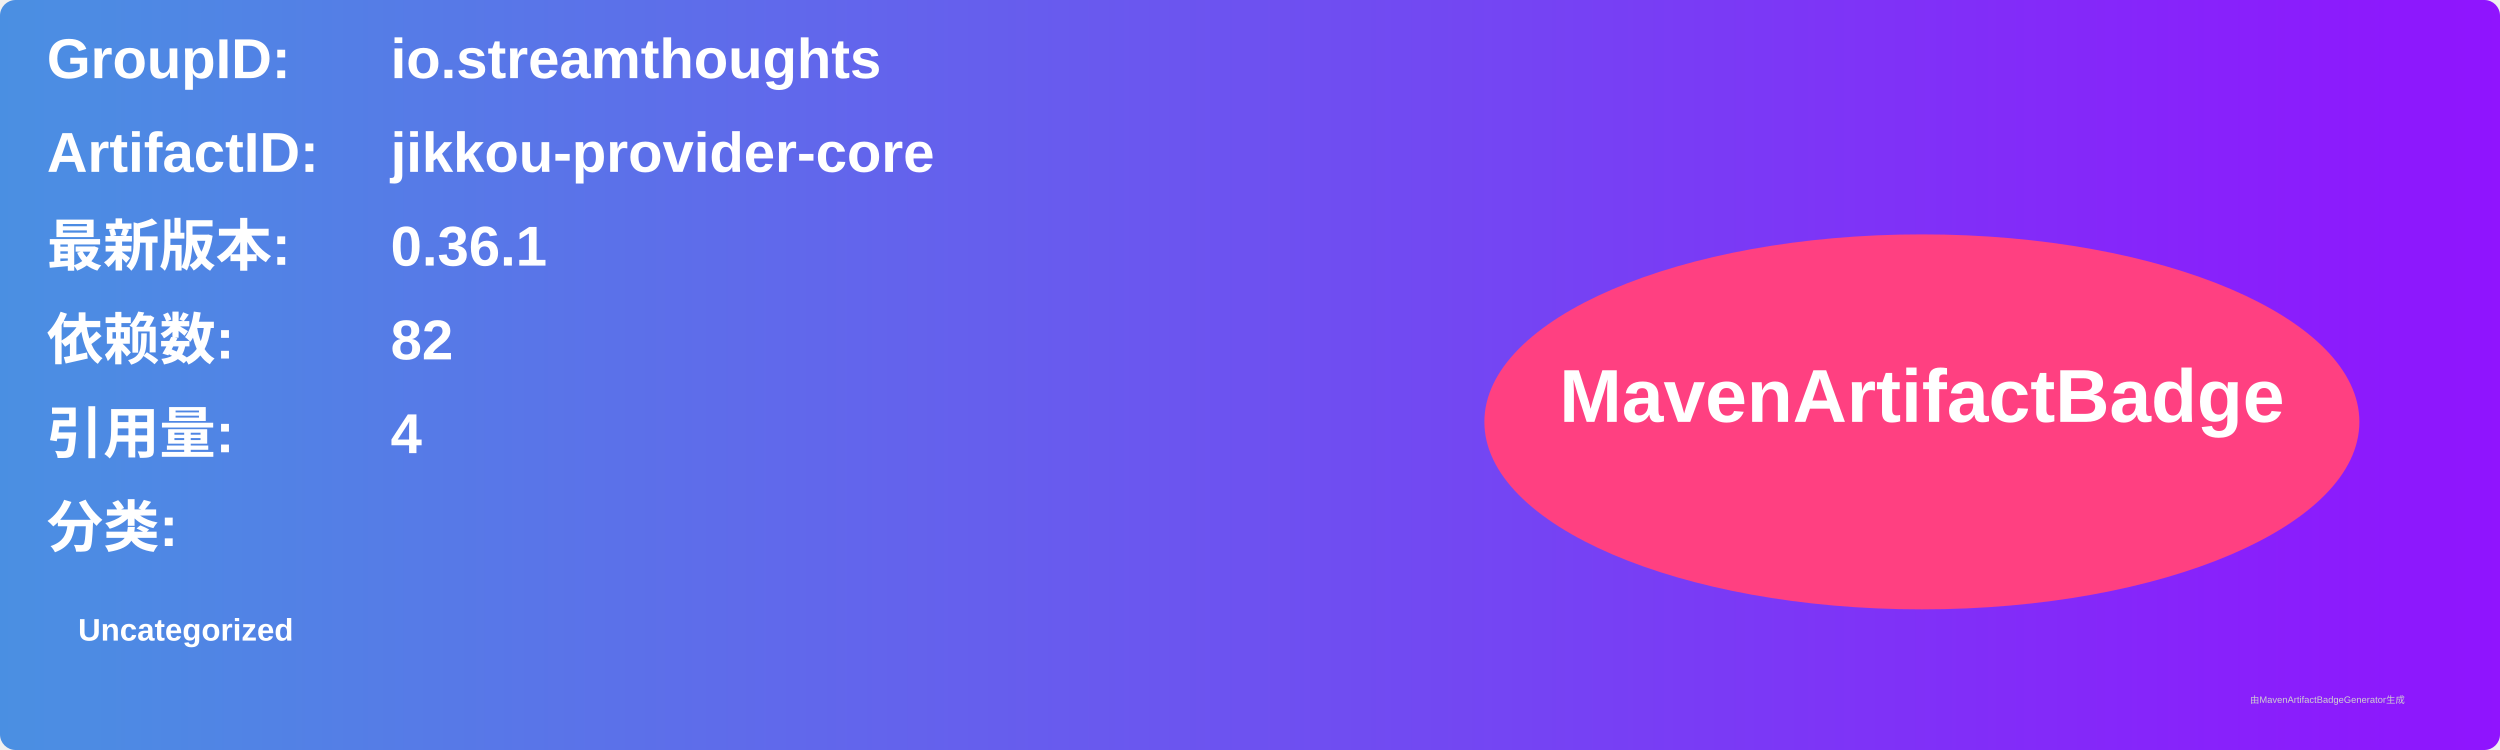
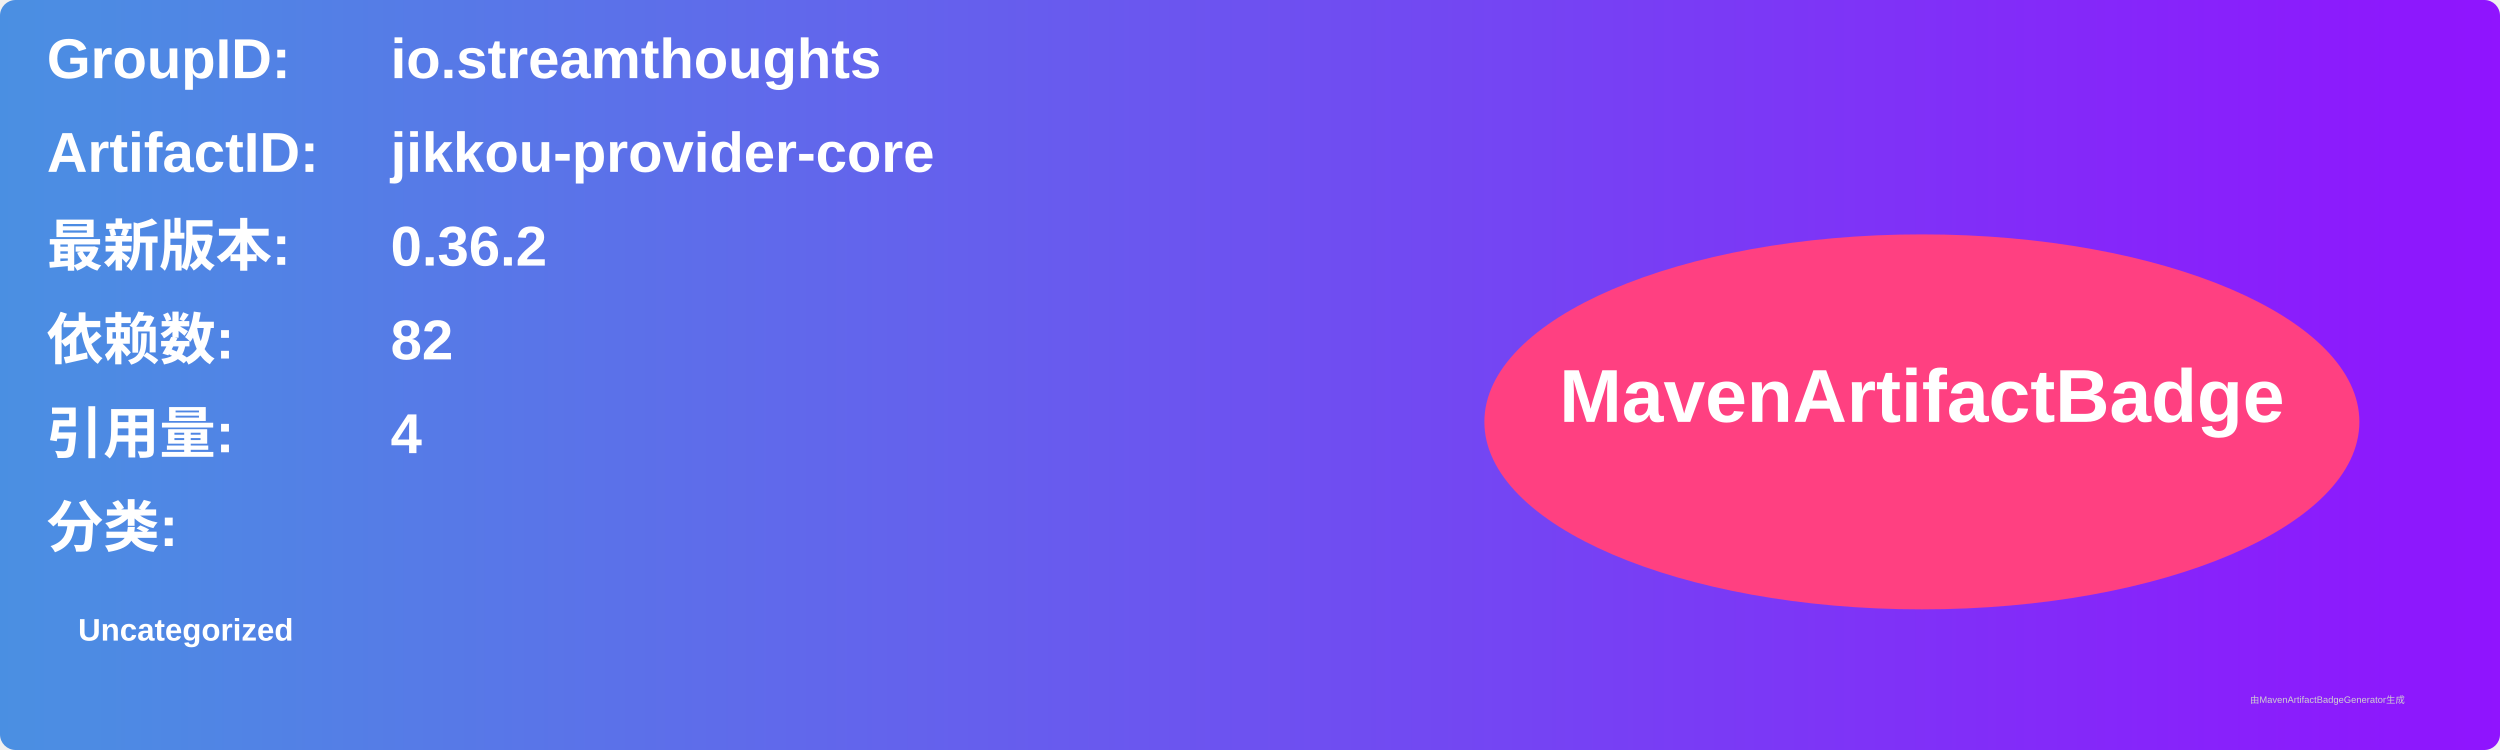
<svg xmlns="http://www.w3.org/2000/svg" width="800" height="240" viewBox="0 0 800 240">
  <linearGradient id="grad" x1="0%" y1="0%" x2="100%" y2="0%">
    <stop offset="0%" stop-color="#4a90e2" />
    <stop offset="100%" stop-color="#9013fe" />
  </linearGradient>
  <rect width="100%" height="100%" rx="5" ry="5" fill="url(#grad)" />
  <g transform="translate(15, 15)">
    <text x="0" y="10" font-family="Arial" font-size="18" fill="white" font-weight="bold" width="260">GroupID:</text>
    <text x="110" y="10" font-family="Arial" font-size="18" fill="white" font-weight="bold" width="460">io.streamthoughts</text>
    <text x="0" y="40" font-family="Arial" font-size="18" fill="white" font-weight="bold" width="260">ArtifactID:</text>
    <text x="110" y="40" font-family="Arial" font-size="18" fill="white" font-weight="bold" width="460">jikkou-provider-core</text>
    <text x="0" y="70" font-family="Arial" font-size="18" fill="white" font-weight="bold">最新版本:</text>
    <text x="110" y="70" font-family="Arial" font-size="18" fill="white" font-weight="bold">
-       <tspan font-weight="bold">0.36.1</tspan>
+       <tspan font-weight="bold">0.36.2</tspan>
    </text>
    <text x="0" y="100" font-family="Arial" font-size="18" fill="white" font-weight="bold">依赖数: </text>
    <text x="110" y="100" font-family="Arial" font-size="18" fill="white">
      <tspan font-weight="bold">82</tspan>
    </text>
    <text x="0" y="130" font-family="Arial" font-size="18" fill="white" font-weight="bold">引用量: </text>
    <text x="110" y="130" font-family="Arial" font-size="18" fill="white">
      <tspan font-weight="bold">4</tspan>
    </text>
    <text x="0" y="160" font-family="Arial" font-size="18" fill="white" font-weight="bold">分类:</text>
    <text x="10" y="190" font-family="Arial" font-size="10" fill="white">
      <tspan font-weight="bold">Uncategorized</tspan>
    </text>
    <ellipse cx="600" cy="120" rx="140" ry="60" fill="#ff4081" />
    <text x="600" y="120" text-anchor="middle" font-family="Arial" font-size="24" fill="white" font-weight="bold">MavenArtifactBadge</text>
  </g>
  <text x="720" y="225" font-family="Arial" font-size="3" fill="#d0d0d0">由MavenArtifactBadgeGenerator生成</text>
</svg>
